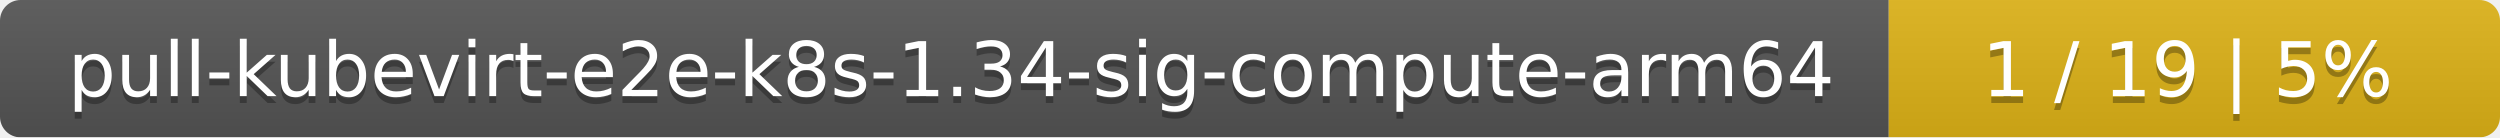
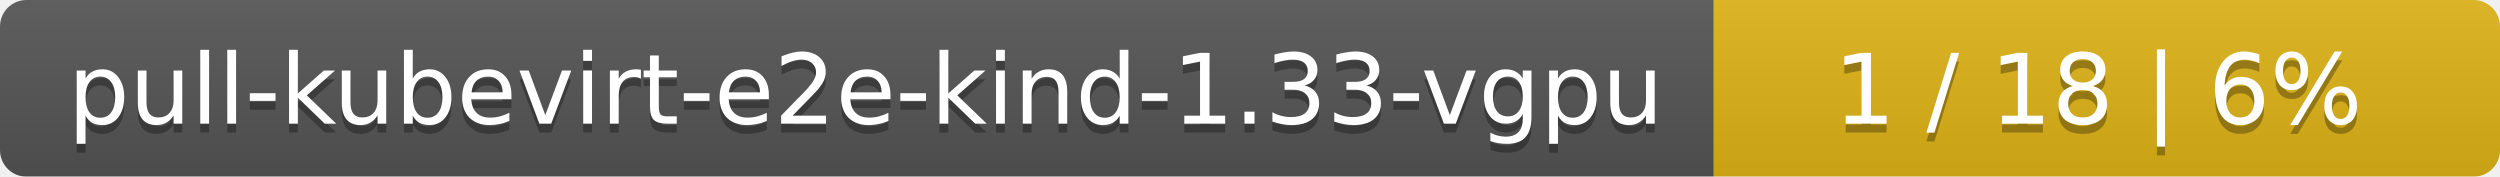
- <svg xmlns="http://www.w3.org/2000/svg" width="364" height="20">
+ <svg xmlns="http://www.w3.org/2000/svg" width="283" height="20">
  <linearGradient id="smooth" x2="0" y2="100%">
    <stop offset="0" stop-color="#bbb" stop-opacity=".1" />
    <stop offset="1" stop-opacity=".1" />
  </linearGradient>
  <mask id="round">
-     <rect width="364" height="20" rx="3" fill="#fff" />
+     <rect width="283" height="20" rx="3" fill="#fff" />
  </mask>
  <g mask="url(#round)">
-     <rect width="275" height="20" fill="#555" />
-     <rect x="275" width="89" height="20" fill="#dfb317" />
-     <rect width="364" height="20" fill="url(#smooth)" />
+     <rect width="194" height="20" fill="#555" />
+     <rect x="194" width="89" height="20" fill="#dfb317" />
+     <rect width="283" height="20" fill="url(#smooth)" />
  </g>
  <g fill="#fff" text-anchor="middle" font-family="DejaVu Sans,Verdana,Geneva,sans-serif" font-size="11">
-     <text x="138.5" y="15" fill="#010101" fill-opacity=".3">pull-kubevirt-e2e-k8s-1.34-sig-compute-arm64</text>
-     <text x="138.5" y="14">pull-kubevirt-e2e-k8s-1.34-sig-compute-arm64</text>
-     <text x="318.5" y="15" fill="#010101" fill-opacity=".3">1 / 19    |    5%</text>
-     <text x="318.5" y="14">1 / 19    |    5%</text>
+     <text x="98" y="15" fill="#010101" fill-opacity=".3">pull-kubevirt-e2e-kind-1.33-vgpu</text>
+     <text x="98" y="14">pull-kubevirt-e2e-kind-1.33-vgpu</text>
+     <text x="237.5" y="15" fill="#010101" fill-opacity=".3">1 / 18    |    6%</text>
+     <text x="237.5" y="14">1 / 18    |    6%</text>
  </g>
</svg>
